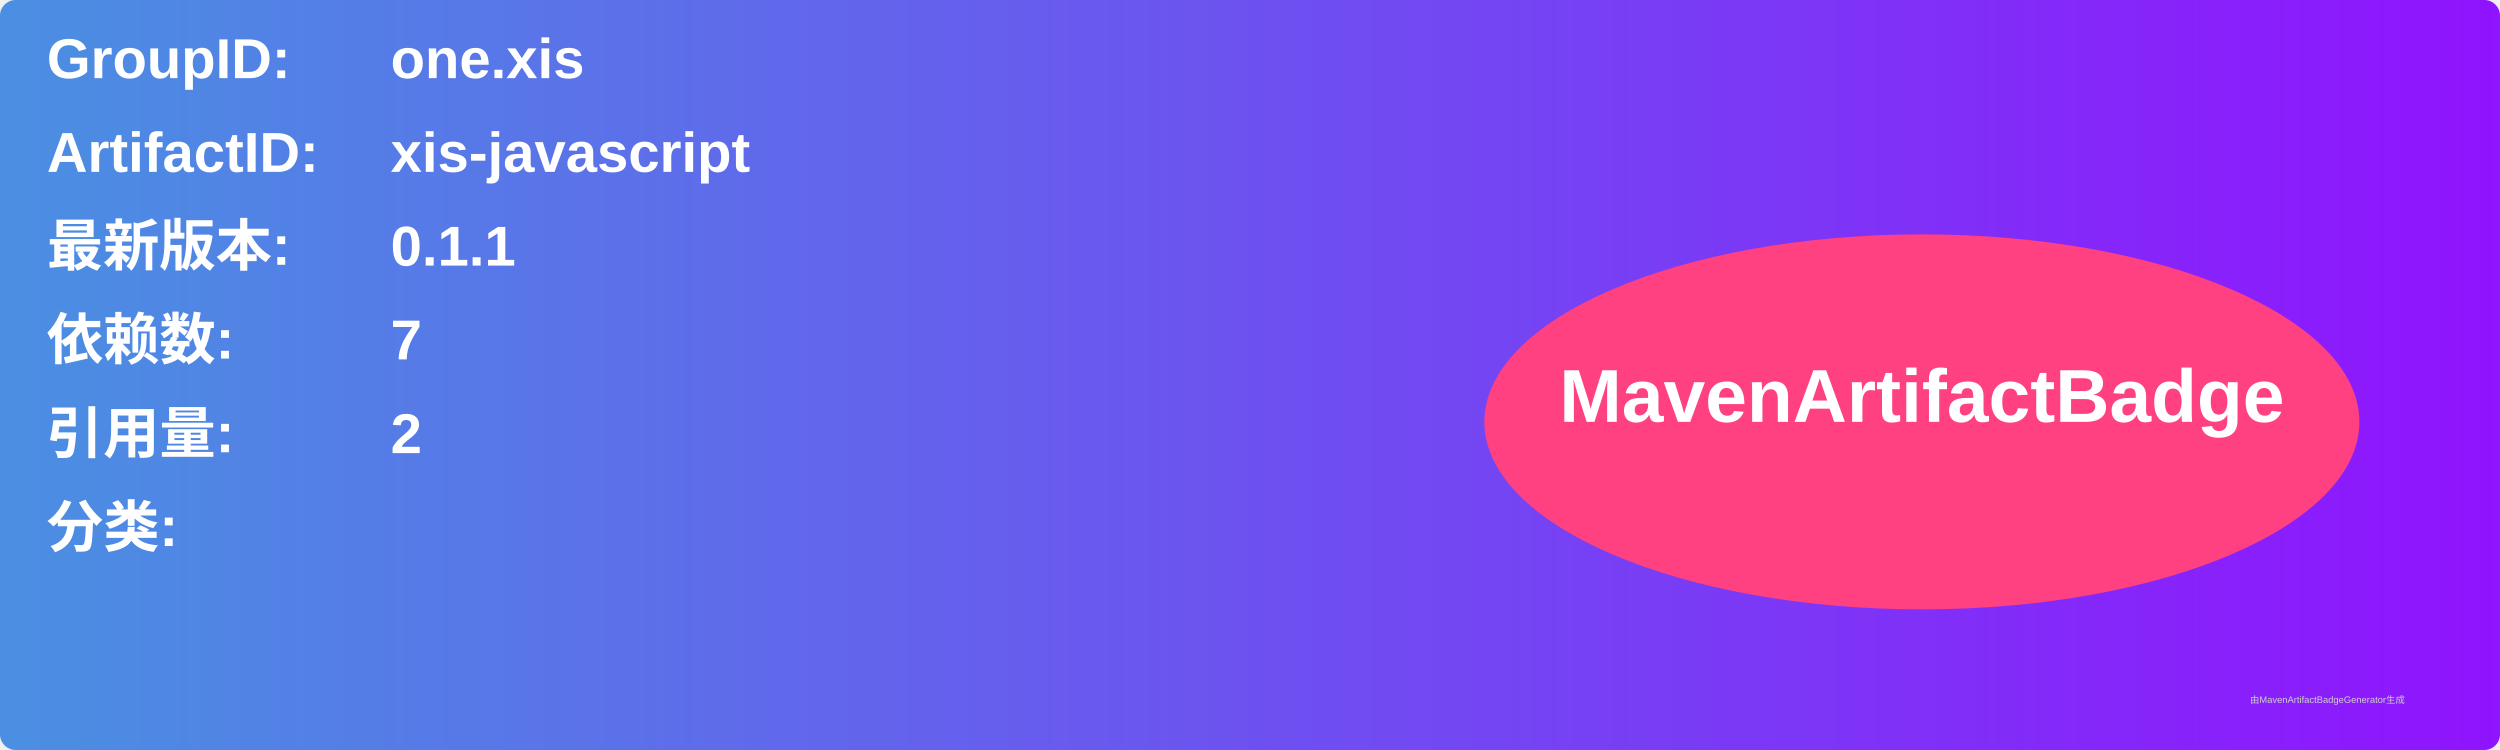
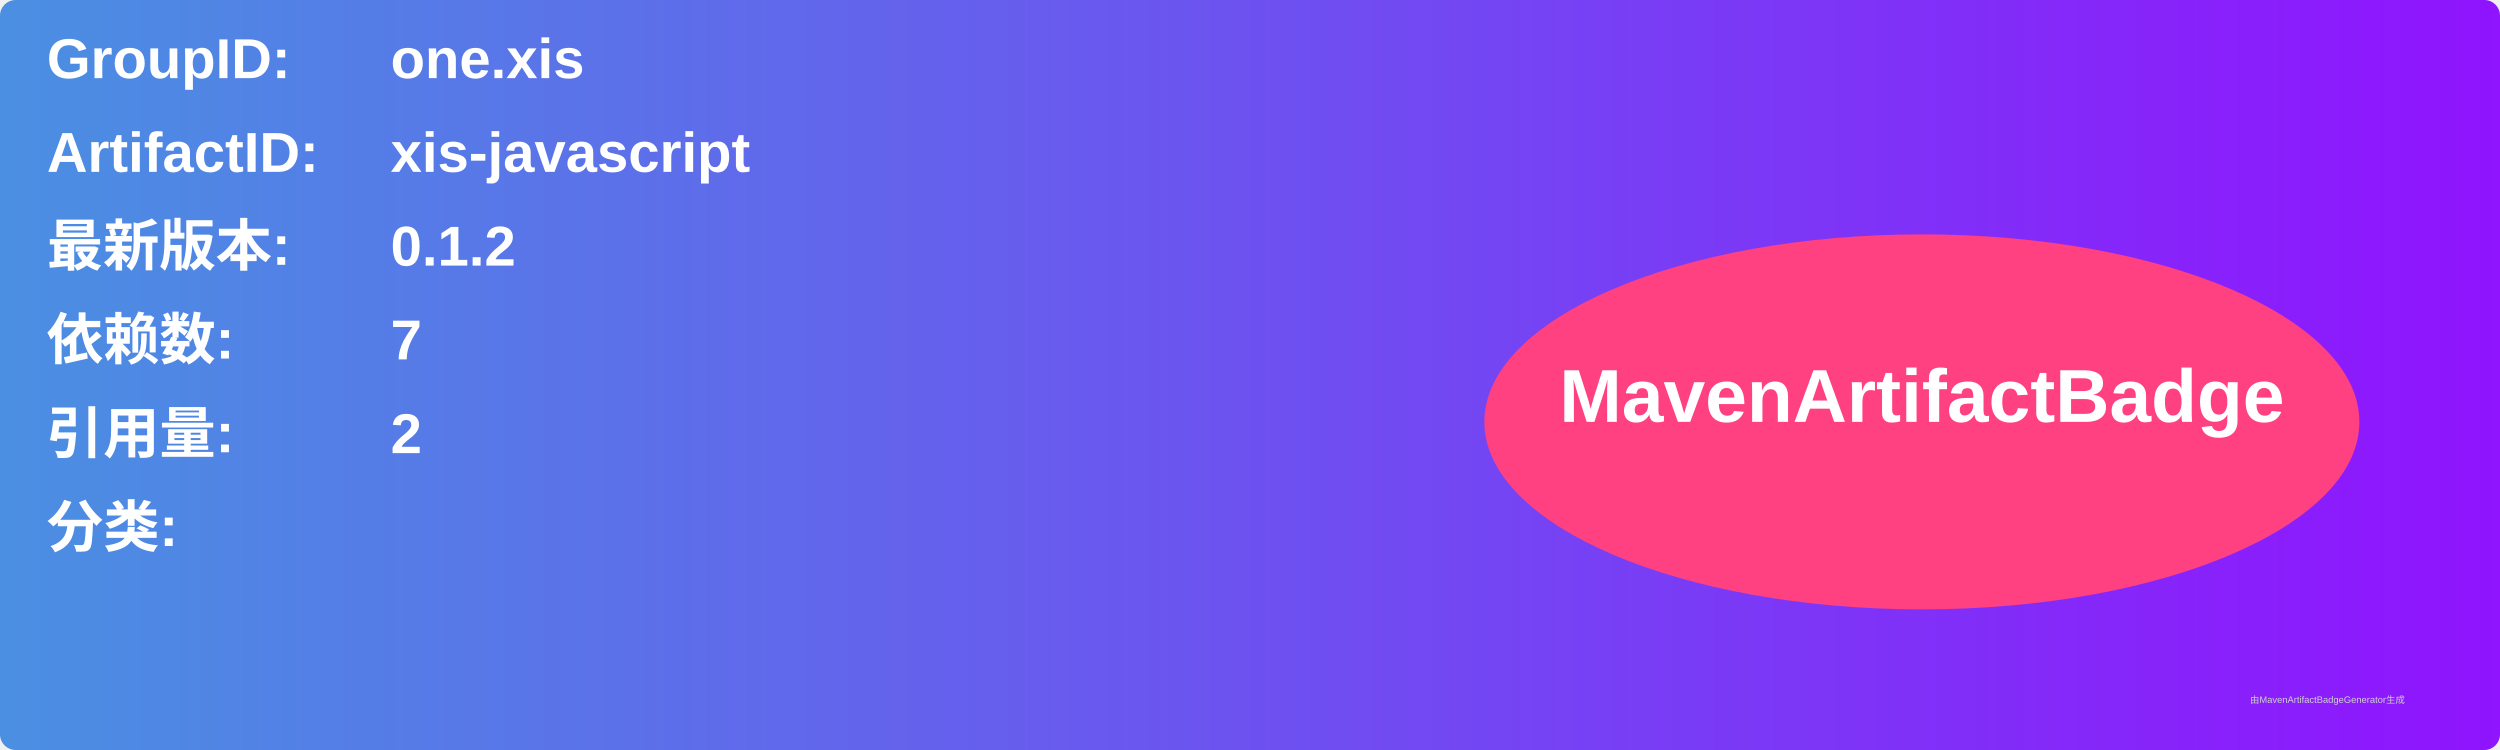
<svg xmlns="http://www.w3.org/2000/svg" width="800" height="240" viewBox="0 0 800 240">
  <linearGradient id="grad" x1="0%" y1="0%" x2="100%" y2="0%">
    <stop offset="0%" stop-color="#4a90e2" />
    <stop offset="100%" stop-color="#9013fe" />
  </linearGradient>
  <rect width="100%" height="100%" rx="5" ry="5" fill="url(#grad)" />
  <g transform="translate(15, 15)">
    <text x="0" y="10" font-family="Arial" font-size="18" fill="white" font-weight="bold" width="260">GroupID:</text>
    <text x="110" y="10" font-family="Arial" font-size="18" fill="white" font-weight="bold" width="460">one.xis</text>
    <text x="0" y="40" font-family="Arial" font-size="18" fill="white" font-weight="bold" width="260">ArtifactID:</text>
    <text x="110" y="40" font-family="Arial" font-size="18" fill="white" font-weight="bold" width="460">xis-javascript</text>
    <text x="0" y="70" font-family="Arial" font-size="18" fill="white" font-weight="bold">最新版本:</text>
    <text x="110" y="70" font-family="Arial" font-size="18" fill="white" font-weight="bold">
-       <tspan font-weight="bold">0.1.1</tspan>
+       <tspan font-weight="bold">0.1.2</tspan>
    </text>
    <text x="0" y="100" font-family="Arial" font-size="18" fill="white" font-weight="bold">依赖数: </text>
    <text x="110" y="100" font-family="Arial" font-size="18" fill="white">
      <tspan font-weight="bold">7</tspan>
    </text>
    <text x="0" y="130" font-family="Arial" font-size="18" fill="white" font-weight="bold">引用量: </text>
    <text x="110" y="130" font-family="Arial" font-size="18" fill="white">
      <tspan font-weight="bold">2</tspan>
    </text>
    <text x="0" y="160" font-family="Arial" font-size="18" fill="white" font-weight="bold">分类:</text>
    <text x="10" y="190" font-family="Arial" font-size="10" fill="white">
      <tspan font-weight="bold" />
    </text>
    <ellipse cx="600" cy="120" rx="140" ry="60" fill="#ff4081" />
    <text x="600" y="120" text-anchor="middle" font-family="Arial" font-size="24" fill="white" font-weight="bold">MavenArtifactBadge</text>
  </g>
  <text x="720" y="225" font-family="Arial" font-size="3" fill="#d0d0d0">由MavenArtifactBadgeGenerator生成</text>
</svg>
